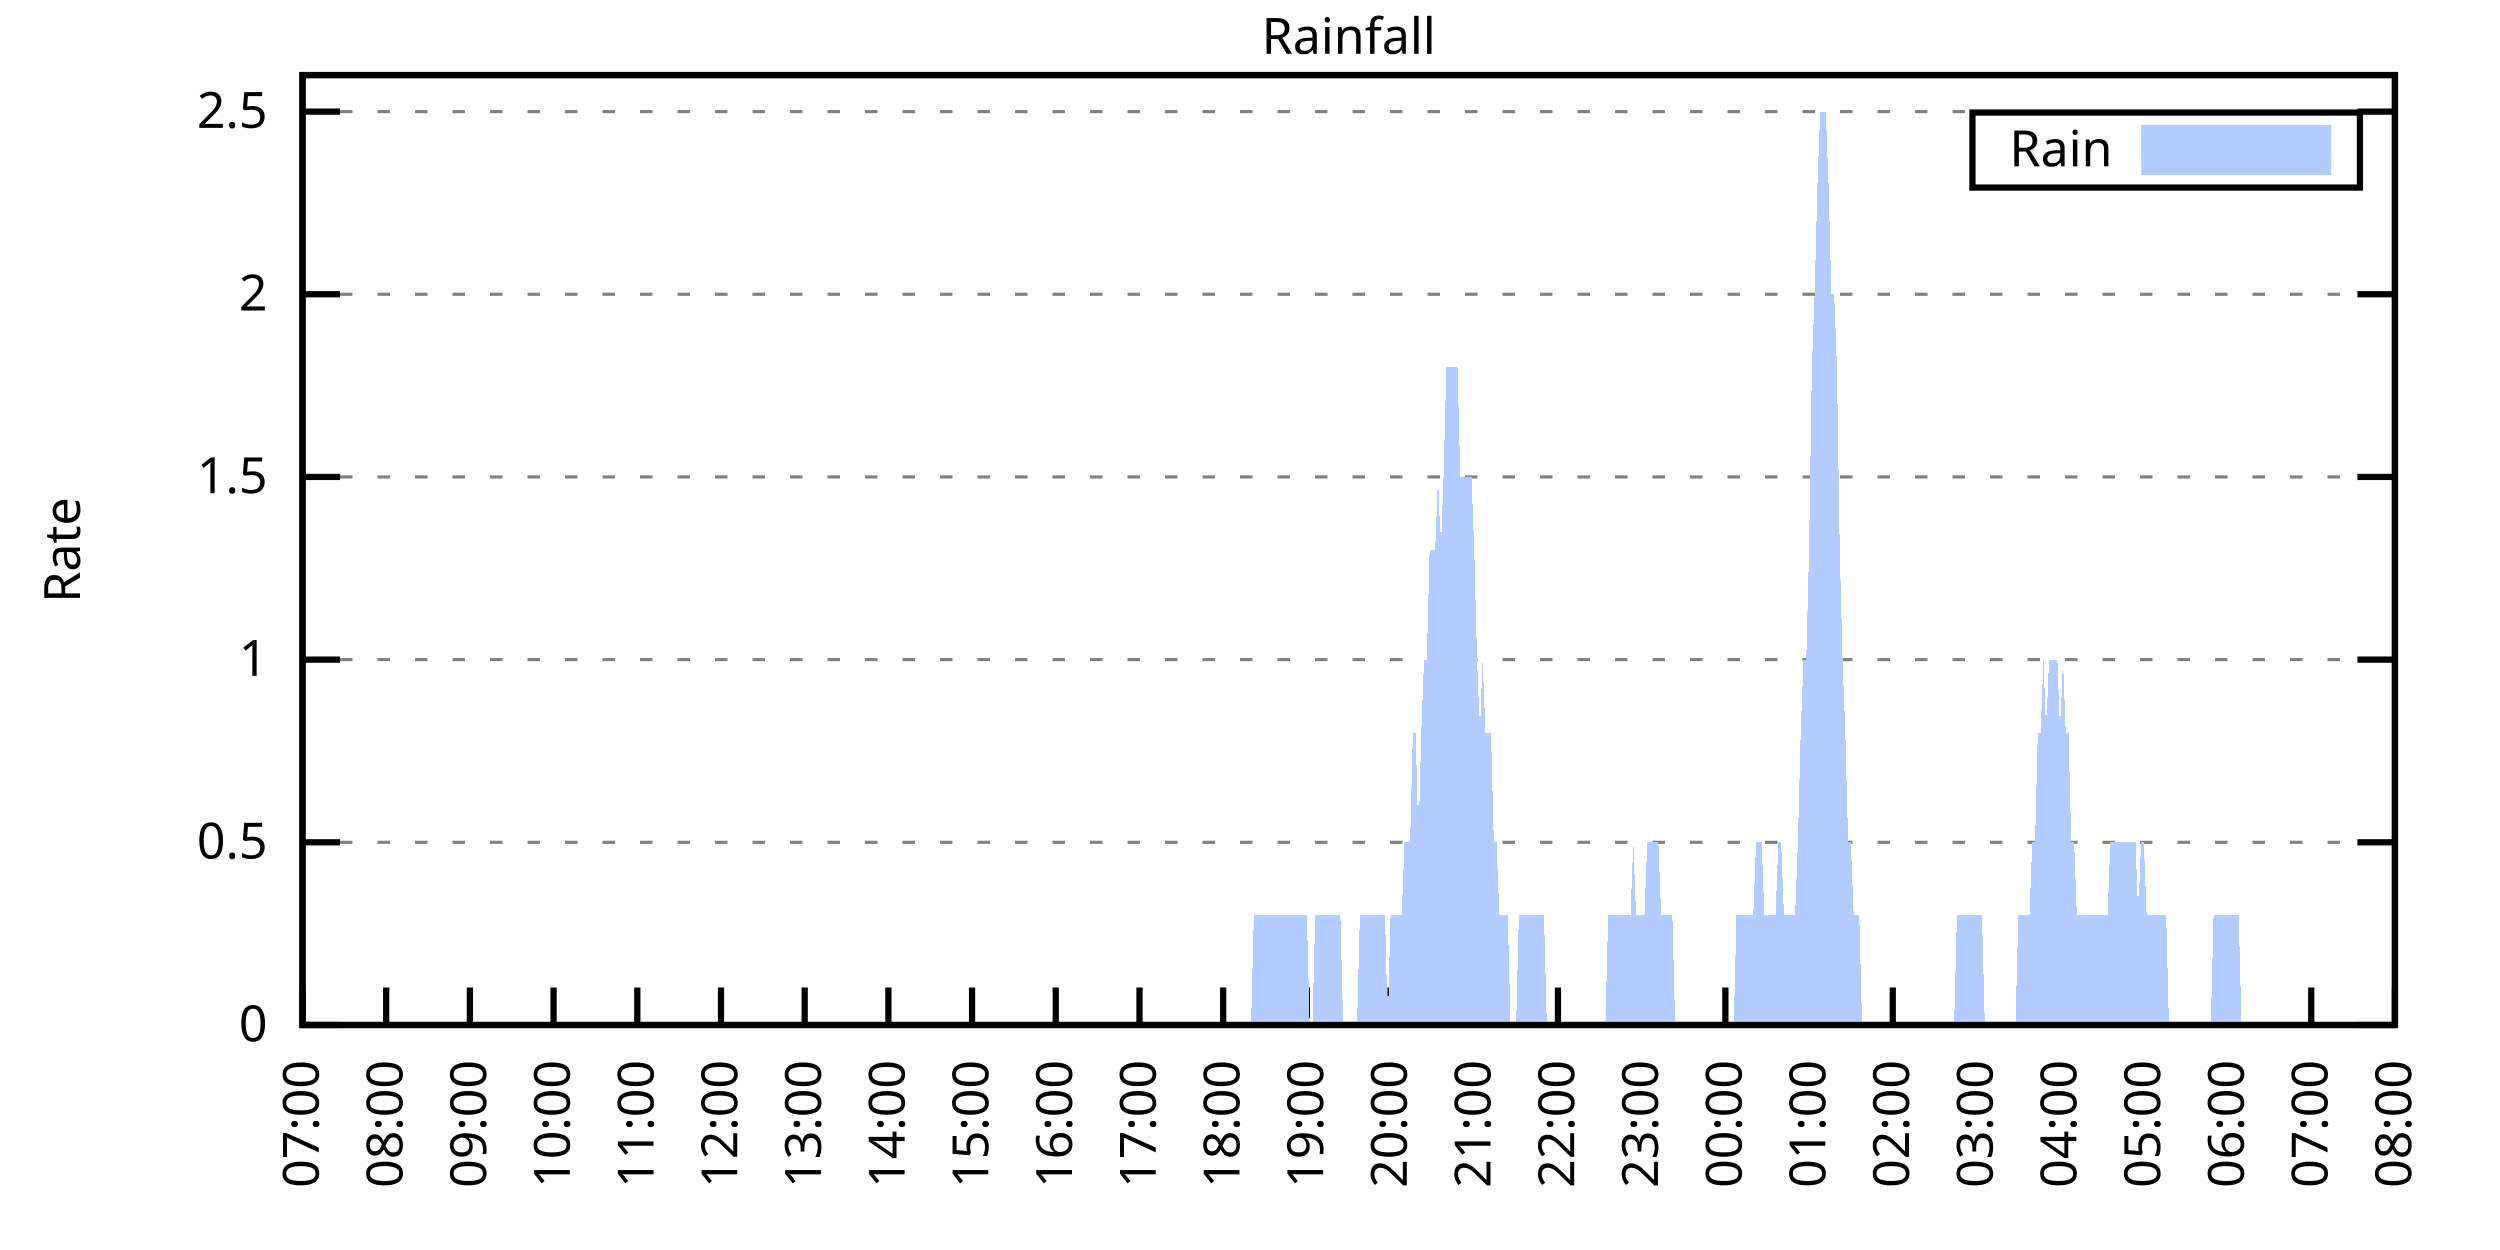
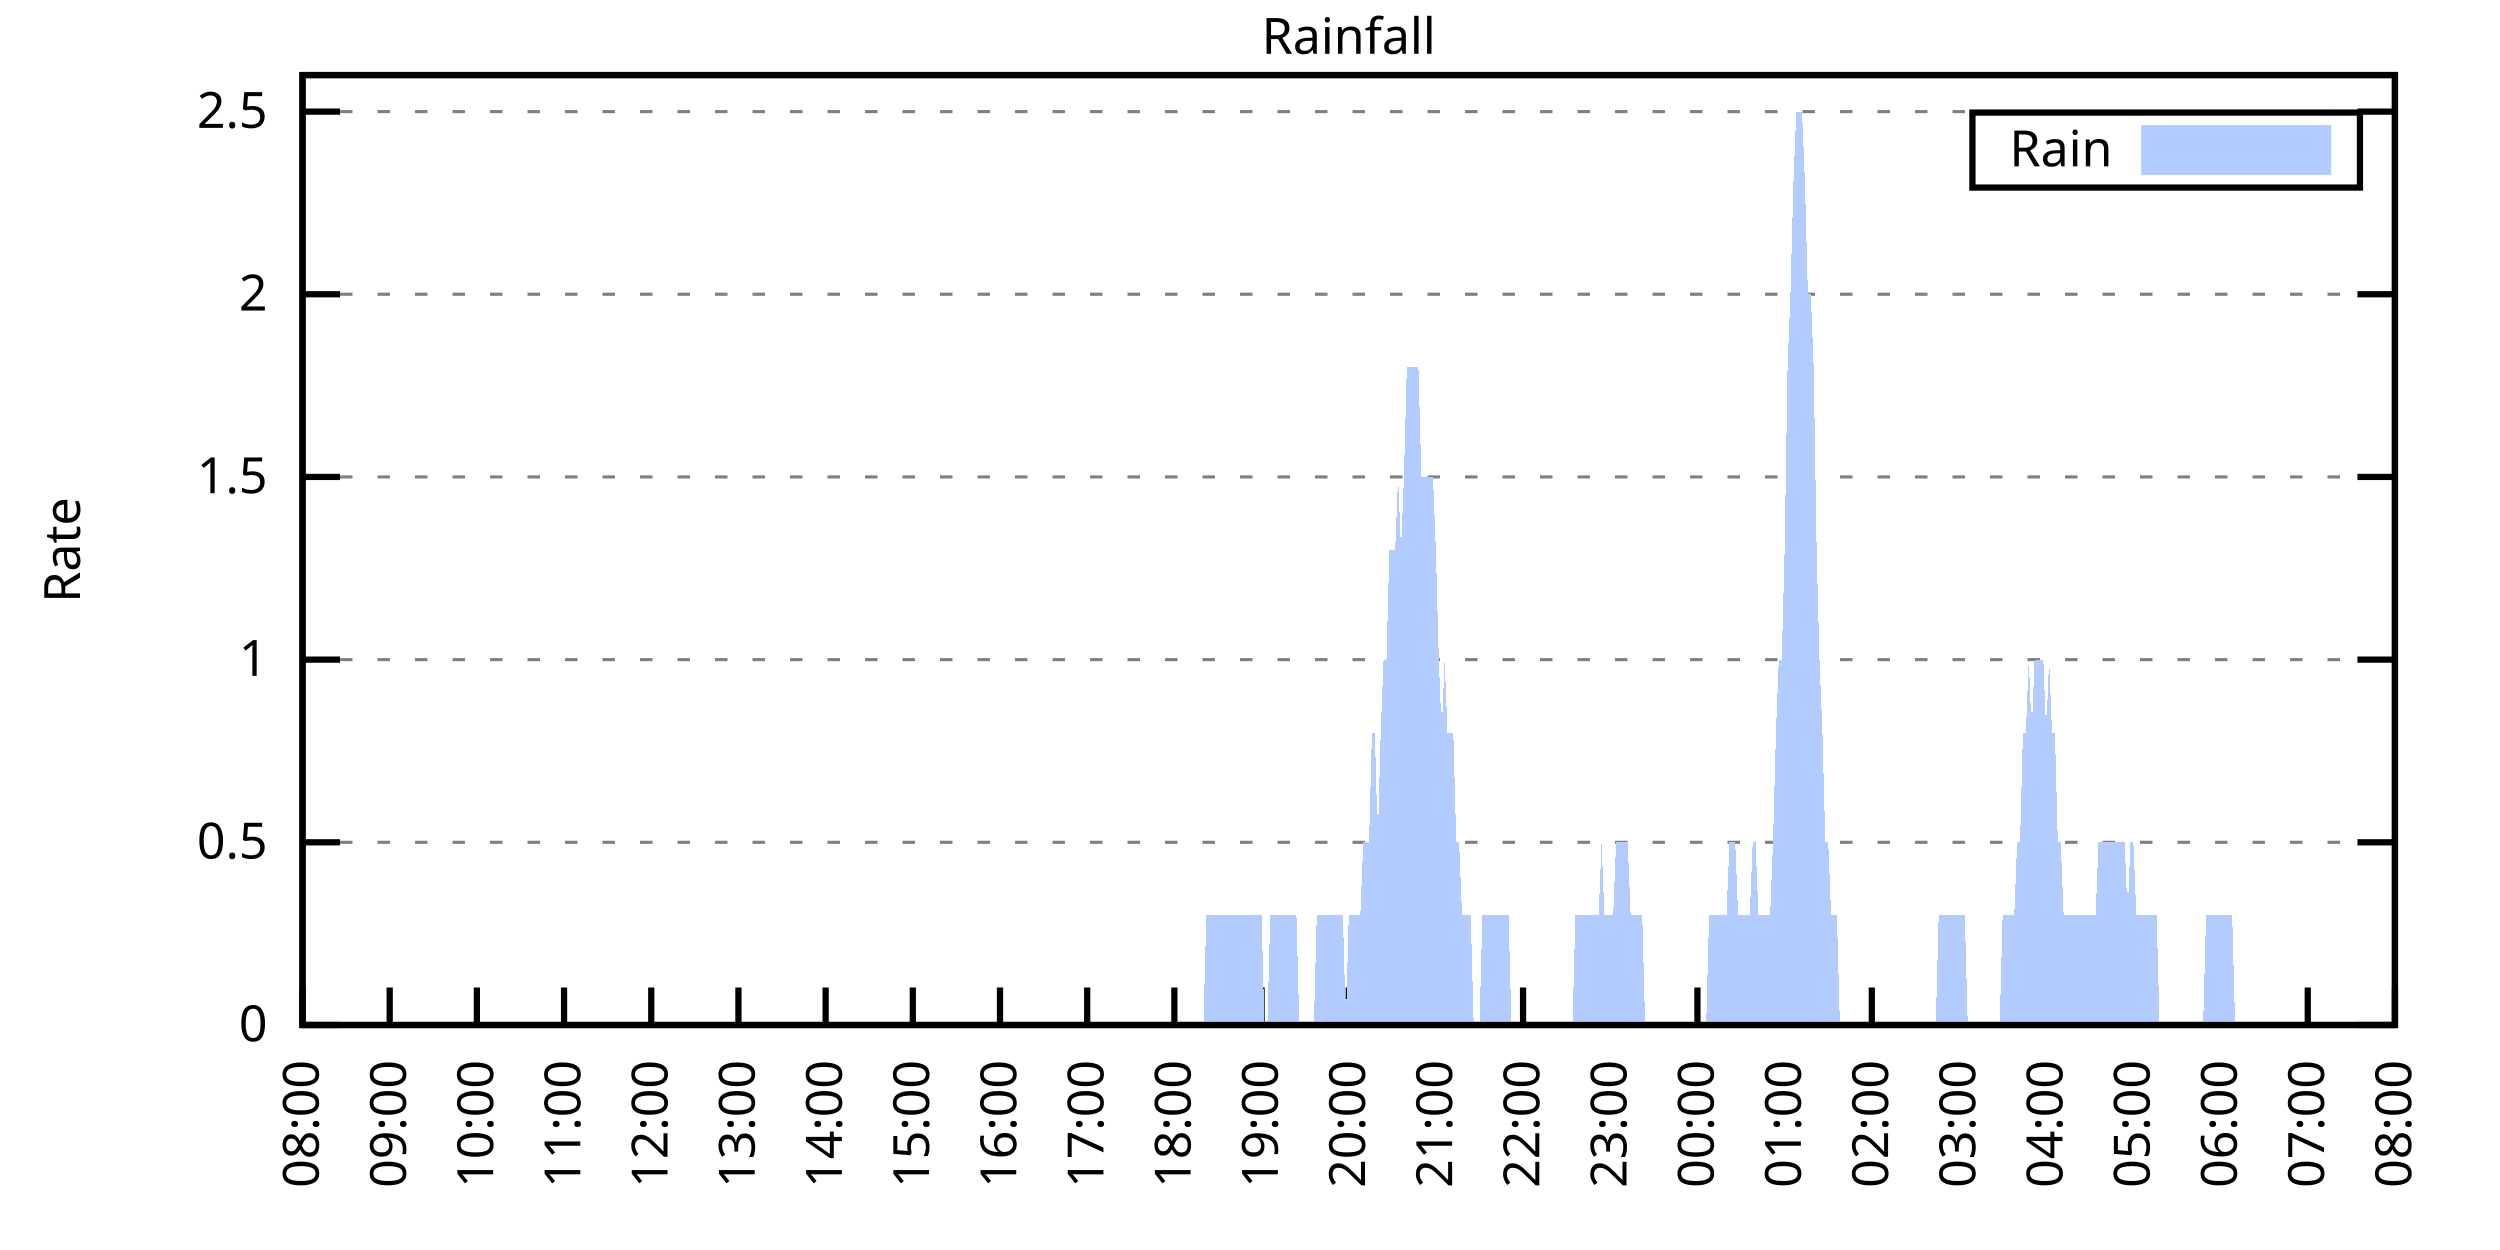
<svg xmlns="http://www.w3.org/2000/svg" xmlns:xlink="http://www.w3.org/1999/xlink" width="400" height="200" viewBox="0 0 400 200">
  <g id="gnuplot_canvas">
    <rect x="0" y="0" width="400" height="200" fill="none" />
    <defs>
      <circle id="gpDot" r="0.5" stroke-width="0.5" stroke="currentColor" />
      <path id="gpPt0" stroke-width="0.333" stroke="currentColor" d="M-1,0 h2 M0,-1 v2" />
      <path id="gpPt1" stroke-width="0.333" stroke="currentColor" d="M-1,-1 L1,1 M1,-1 L-1,1" />
      <path id="gpPt2" stroke-width="0.333" stroke="currentColor" d="M-1,0 L1,0 M0,-1 L0,1 M-1,-1 L1,1 M-1,1 L1,-1" />
      <rect id="gpPt3" stroke-width="0.333" stroke="currentColor" x="-1" y="-1" width="2" height="2" />
      <rect id="gpPt4" stroke-width="0.333" stroke="currentColor" fill="currentColor" x="-1" y="-1" width="2" height="2" />
      <circle id="gpPt5" stroke-width="0.333" stroke="currentColor" cx="0" cy="0" r="1" />
      <use xlink:href="#gpPt5" id="gpPt6" fill="currentColor" stroke="none" />
      <path id="gpPt7" stroke-width="0.333" stroke="currentColor" d="M0,-1.33 L-1.33,0.67 L1.33,0.67 z" />
      <use xlink:href="#gpPt7" id="gpPt8" fill="currentColor" stroke="none" />
      <use xlink:href="#gpPt7" id="gpPt9" stroke="currentColor" transform="rotate(180)" />
      <use xlink:href="#gpPt9" id="gpPt10" fill="currentColor" stroke="none" />
      <use xlink:href="#gpPt3" id="gpPt11" stroke="currentColor" transform="rotate(45)" />
      <use xlink:href="#gpPt11" id="gpPt12" fill="currentColor" stroke="none" />
      <path id="gpPt13" stroke-width="0.333" stroke="currentColor" d="M0,1.330 L1.265,0.411 L0.782,-1.067 L-0.782,-1.076 L-1.265,0.411 z" />
      <use xlink:href="#gpPt13" id="gpPt14" fill="currentColor" stroke="none" />
      <filter id="textbox" filterUnits="objectBoundingBox" x="0" y="0" height="1" width="1">
        <feFlood flood-color="white" flood-opacity="1" result="bgnd" />
        <feComposite in="SourceGraphic" in2="bgnd" operator="atop" />
      </filter>
      <filter id="greybox" filterUnits="objectBoundingBox" x="0" y="0" height="1" width="1">
        <feFlood flood-color="lightgrey" flood-opacity="1" result="grey" />
        <feComposite in="SourceGraphic" in2="grey" operator="atop" />
      </filter>
    </defs>
    <g fill="none" color="white" stroke="currentColor" stroke-width="1.00" stroke-linecap="butt" stroke-linejoin="miter">
</g>
    <g fill="none" color="black" stroke="currentColor" stroke-width="1.00" stroke-linecap="butt" stroke-linejoin="miter">
      <g stroke="none" shape-rendering="crispEdges">
        <polygon fill="rgb(255, 255, 255)" points="48.40,164.00 383.18,164.00 383.18,12.02 48.40,12.02 " />
      </g>
    </g>
    <g fill="none" color="black" stroke="currentColor" stroke-width="1.00" stroke-linecap="butt" stroke-linejoin="miter">
</g>
    <g fill="none" color="black" stroke="black" stroke-width="0.50" stroke-linecap="butt" stroke-linejoin="miter">
</g>
    <g fill="none" color="gray" stroke="currentColor" stroke-width="0.50" stroke-linecap="butt" stroke-linejoin="miter">
      <path stroke="gray" stroke-dasharray="2,4" class="gridline" d="M48.40,164.00 L383.19,164.00  " />
    </g>
    <g fill="none" color="gray" stroke="gray" stroke-width="1.00" stroke-linecap="butt" stroke-linejoin="miter">
</g>
    <g fill="none" color="black" stroke="currentColor" stroke-width="1.00" stroke-linecap="butt" stroke-linejoin="miter">
      <path stroke="black" d="M48.40,164.00 L54.40,164.00 M383.19,164.00 L377.19,164.00  " />
      <g transform="translate(42.80,166.60)" stroke="none" fill="black" font-family="Sans" font-size="8.00" text-anchor="end">
        <text>
          <tspan font-family="Sans"> 0</tspan>
        </text>
      </g>
    </g>
    <g fill="none" color="black" stroke="currentColor" stroke-width="1.00" stroke-linecap="butt" stroke-linejoin="miter">
</g>
    <g fill="none" color="black" stroke="black" stroke-width="0.50" stroke-linecap="butt" stroke-linejoin="miter">
</g>
    <g fill="none" color="gray" stroke="currentColor" stroke-width="0.50" stroke-linecap="butt" stroke-linejoin="miter">
      <path stroke="gray" stroke-dasharray="2,4" class="gridline" d="M48.40,134.77 L383.19,134.77  " />
    </g>
    <g fill="none" color="gray" stroke="gray" stroke-width="1.00" stroke-linecap="butt" stroke-linejoin="miter">
</g>
    <g fill="none" color="black" stroke="currentColor" stroke-width="1.00" stroke-linecap="butt" stroke-linejoin="miter">
      <path stroke="black" d="M48.40,134.77 L54.40,134.77 M383.19,134.77 L377.19,134.77  " />
      <g transform="translate(42.80,137.37)" stroke="none" fill="black" font-family="Sans" font-size="8.00" text-anchor="end">
        <text>
          <tspan font-family="Sans"> 0.5</tspan>
        </text>
      </g>
    </g>
    <g fill="none" color="black" stroke="currentColor" stroke-width="1.00" stroke-linecap="butt" stroke-linejoin="miter">
</g>
    <g fill="none" color="black" stroke="black" stroke-width="0.50" stroke-linecap="butt" stroke-linejoin="miter">
</g>
    <g fill="none" color="gray" stroke="currentColor" stroke-width="0.50" stroke-linecap="butt" stroke-linejoin="miter">
      <path stroke="gray" stroke-dasharray="2,4" class="gridline" d="M48.40,105.54 L383.19,105.54  " />
    </g>
    <g fill="none" color="gray" stroke="gray" stroke-width="1.00" stroke-linecap="butt" stroke-linejoin="miter">
</g>
    <g fill="none" color="black" stroke="currentColor" stroke-width="1.00" stroke-linecap="butt" stroke-linejoin="miter">
      <path stroke="black" d="M48.40,105.54 L54.40,105.54 M383.19,105.54 L377.19,105.54  " />
      <g transform="translate(42.80,108.14)" stroke="none" fill="black" font-family="Sans" font-size="8.00" text-anchor="end">
        <text>
          <tspan font-family="Sans"> 1</tspan>
        </text>
      </g>
    </g>
    <g fill="none" color="black" stroke="currentColor" stroke-width="1.00" stroke-linecap="butt" stroke-linejoin="miter">
</g>
    <g fill="none" color="black" stroke="black" stroke-width="0.50" stroke-linecap="butt" stroke-linejoin="miter">
</g>
    <g fill="none" color="gray" stroke="currentColor" stroke-width="0.50" stroke-linecap="butt" stroke-linejoin="miter">
      <path stroke="gray" stroke-dasharray="2,4" class="gridline" d="M48.40,76.31 L383.19,76.31  " />
    </g>
    <g fill="none" color="gray" stroke="gray" stroke-width="1.00" stroke-linecap="butt" stroke-linejoin="miter">
</g>
    <g fill="none" color="black" stroke="currentColor" stroke-width="1.00" stroke-linecap="butt" stroke-linejoin="miter">
      <path stroke="black" d="M48.40,76.31 L54.40,76.31 M383.19,76.31 L377.19,76.31  " />
      <g transform="translate(42.80,78.91)" stroke="none" fill="black" font-family="Sans" font-size="8.00" text-anchor="end">
        <text>
          <tspan font-family="Sans"> 1.5</tspan>
        </text>
      </g>
    </g>
    <g fill="none" color="black" stroke="currentColor" stroke-width="1.00" stroke-linecap="butt" stroke-linejoin="miter">
</g>
    <g fill="none" color="black" stroke="black" stroke-width="0.50" stroke-linecap="butt" stroke-linejoin="miter">
</g>
    <g fill="none" color="gray" stroke="currentColor" stroke-width="0.50" stroke-linecap="butt" stroke-linejoin="miter">
      <path stroke="gray" stroke-dasharray="2,4" class="gridline" d="M48.40,47.08 L383.19,47.08  " />
    </g>
    <g fill="none" color="gray" stroke="gray" stroke-width="1.00" stroke-linecap="butt" stroke-linejoin="miter">
</g>
    <g fill="none" color="black" stroke="currentColor" stroke-width="1.00" stroke-linecap="butt" stroke-linejoin="miter">
      <path stroke="black" d="M48.40,47.08 L54.40,47.08 M383.19,47.08 L377.19,47.08  " />
      <g transform="translate(42.80,49.68)" stroke="none" fill="black" font-family="Sans" font-size="8.00" text-anchor="end">
        <text>
          <tspan font-family="Sans"> 2</tspan>
        </text>
      </g>
    </g>
    <g fill="none" color="black" stroke="currentColor" stroke-width="1.00" stroke-linecap="butt" stroke-linejoin="miter">
</g>
    <g fill="none" color="black" stroke="black" stroke-width="0.50" stroke-linecap="butt" stroke-linejoin="miter">
</g>
    <g fill="none" color="gray" stroke="currentColor" stroke-width="0.50" stroke-linecap="butt" stroke-linejoin="miter">
      <path stroke="gray" stroke-dasharray="2,4" class="gridline" d="M48.40,17.86 L383.19,17.86  " />
    </g>
    <g fill="none" color="gray" stroke="gray" stroke-width="1.00" stroke-linecap="butt" stroke-linejoin="miter">
</g>
    <g fill="none" color="black" stroke="currentColor" stroke-width="1.00" stroke-linecap="butt" stroke-linejoin="miter">
      <path stroke="black" d="M48.40,17.86 L54.40,17.86 M383.19,17.86 L377.19,17.86  " />
      <g transform="translate(42.80,20.46)" stroke="none" fill="black" font-family="Sans" font-size="8.00" text-anchor="end">
        <text>
          <tspan font-family="Sans"> 2.5</tspan>
        </text>
      </g>
    </g>
    <g fill="none" color="black" stroke="currentColor" stroke-width="1.00" stroke-linecap="butt" stroke-linejoin="miter">
      <path stroke="black" d="M48.40,164.00 L48.40,158.00  " />
      <g transform="translate(51.00,169.60) rotate(270.00)" stroke="none" fill="black" font-family="Sans" font-size="8.00" text-anchor="end">
        <text>
-           <tspan font-family="Sans">07:00</tspan>
-         </text>
-       </g>
-     </g>
-     <g fill="none" color="black" stroke="currentColor" stroke-width="1.00" stroke-linecap="butt" stroke-linejoin="miter">
-       <path stroke="black" d="M61.79,164.00 L61.79,158.00  " />
-       <g transform="translate(64.39,169.60) rotate(270.00)" stroke="none" fill="black" font-family="Sans" font-size="8.00" text-anchor="end">
-         <text>
          <tspan font-family="Sans">08:00</tspan>
        </text>
      </g>
    </g>
    <g fill="none" color="black" stroke="currentColor" stroke-width="1.00" stroke-linecap="butt" stroke-linejoin="miter">
-       <path stroke="black" d="M75.18,164.00 L75.18,158.00  " />
-       <g transform="translate(77.78,169.60) rotate(270.00)" stroke="none" fill="black" font-family="Sans" font-size="8.00" text-anchor="end">
+       <path stroke="black" d="M62.35,164.00 L62.35,158.00  " />
+       <g transform="translate(64.95,169.60) rotate(270.00)" stroke="none" fill="black" font-family="Sans" font-size="8.00" text-anchor="end">
        <text>
          <tspan font-family="Sans">09:00</tspan>
        </text>
      </g>
    </g>
    <g fill="none" color="black" stroke="currentColor" stroke-width="1.00" stroke-linecap="butt" stroke-linejoin="miter">
-       <path stroke="black" d="M88.57,164.00 L88.57,158.00  " />
-       <g transform="translate(91.17,169.60) rotate(270.00)" stroke="none" fill="black" font-family="Sans" font-size="8.00" text-anchor="end">
+       <path stroke="black" d="M76.30,164.00 L76.30,158.00  " />
+       <g transform="translate(78.90,169.60) rotate(270.00)" stroke="none" fill="black" font-family="Sans" font-size="8.00" text-anchor="end">
        <text>
          <tspan font-family="Sans">10:00</tspan>
        </text>
      </g>
    </g>
    <g fill="none" color="black" stroke="currentColor" stroke-width="1.00" stroke-linecap="butt" stroke-linejoin="miter">
-       <path stroke="black" d="M101.97,164.00 L101.97,158.00  " />
-       <g transform="translate(104.57,169.60) rotate(270.00)" stroke="none" fill="black" font-family="Sans" font-size="8.00" text-anchor="end">
+       <path stroke="black" d="M90.25,164.00 L90.25,158.00  " />
+       <g transform="translate(92.85,169.60) rotate(270.00)" stroke="none" fill="black" font-family="Sans" font-size="8.00" text-anchor="end">
        <text>
          <tspan font-family="Sans">11:00</tspan>
        </text>
      </g>
    </g>
    <g fill="none" color="black" stroke="currentColor" stroke-width="1.00" stroke-linecap="butt" stroke-linejoin="miter">
-       <path stroke="black" d="M115.36,164.00 L115.36,158.00  " />
-       <g transform="translate(117.96,169.60) rotate(270.00)" stroke="none" fill="black" font-family="Sans" font-size="8.00" text-anchor="end">
+       <path stroke="black" d="M104.20,164.00 L104.20,158.00  " />
+       <g transform="translate(106.80,169.60) rotate(270.00)" stroke="none" fill="black" font-family="Sans" font-size="8.00" text-anchor="end">
        <text>
          <tspan font-family="Sans">12:00</tspan>
        </text>
      </g>
    </g>
    <g fill="none" color="black" stroke="currentColor" stroke-width="1.00" stroke-linecap="butt" stroke-linejoin="miter">
-       <path stroke="black" d="M128.75,164.00 L128.75,158.00  " />
-       <g transform="translate(131.35,169.60) rotate(270.00)" stroke="none" fill="black" font-family="Sans" font-size="8.00" text-anchor="end">
+       <path stroke="black" d="M118.15,164.00 L118.15,158.00  " />
+       <g transform="translate(120.75,169.60) rotate(270.00)" stroke="none" fill="black" font-family="Sans" font-size="8.00" text-anchor="end">
        <text>
          <tspan font-family="Sans">13:00</tspan>
        </text>
      </g>
    </g>
    <g fill="none" color="black" stroke="currentColor" stroke-width="1.00" stroke-linecap="butt" stroke-linejoin="miter">
-       <path stroke="black" d="M142.14,164.00 L142.14,158.00  " />
-       <g transform="translate(144.74,169.60) rotate(270.00)" stroke="none" fill="black" font-family="Sans" font-size="8.00" text-anchor="end">
+       <path stroke="black" d="M132.10,164.00 L132.10,158.00  " />
+       <g transform="translate(134.70,169.60) rotate(270.00)" stroke="none" fill="black" font-family="Sans" font-size="8.00" text-anchor="end">
        <text>
          <tspan font-family="Sans">14:00</tspan>
        </text>
      </g>
    </g>
    <g fill="none" color="black" stroke="currentColor" stroke-width="1.00" stroke-linecap="butt" stroke-linejoin="miter">
-       <path stroke="black" d="M155.53,164.00 L155.53,158.00  " />
-       <g transform="translate(158.13,169.60) rotate(270.00)" stroke="none" fill="black" font-family="Sans" font-size="8.00" text-anchor="end">
+       <path stroke="black" d="M146.05,164.00 L146.05,158.00  " />
+       <g transform="translate(148.65,169.60) rotate(270.00)" stroke="none" fill="black" font-family="Sans" font-size="8.00" text-anchor="end">
        <text>
          <tspan font-family="Sans">15:00</tspan>
        </text>
      </g>
    </g>
    <g fill="none" color="black" stroke="currentColor" stroke-width="1.00" stroke-linecap="butt" stroke-linejoin="miter">
-       <path stroke="black" d="M168.92,164.00 L168.92,158.00  " />
-       <g transform="translate(171.52,169.60) rotate(270.00)" stroke="none" fill="black" font-family="Sans" font-size="8.00" text-anchor="end">
+       <path stroke="black" d="M160.00,164.00 L160.00,158.00  " />
+       <g transform="translate(162.60,169.60) rotate(270.00)" stroke="none" fill="black" font-family="Sans" font-size="8.00" text-anchor="end">
        <text>
          <tspan font-family="Sans">16:00</tspan>
        </text>
      </g>
    </g>
    <g fill="none" color="black" stroke="currentColor" stroke-width="1.00" stroke-linecap="butt" stroke-linejoin="miter">
-       <path stroke="black" d="M182.32,164.00 L182.32,158.00  " />
-       <g transform="translate(184.92,169.60) rotate(270.00)" stroke="none" fill="black" font-family="Sans" font-size="8.00" text-anchor="end">
+       <path stroke="black" d="M173.95,164.00 L173.95,158.00  " />
+       <g transform="translate(176.55,169.60) rotate(270.00)" stroke="none" fill="black" font-family="Sans" font-size="8.00" text-anchor="end">
        <text>
          <tspan font-family="Sans">17:00</tspan>
        </text>
      </g>
    </g>
    <g fill="none" color="black" stroke="currentColor" stroke-width="1.00" stroke-linecap="butt" stroke-linejoin="miter">
-       <path stroke="black" d="M195.71,164.00 L195.71,158.00  " />
-       <g transform="translate(198.31,169.60) rotate(270.00)" stroke="none" fill="black" font-family="Sans" font-size="8.00" text-anchor="end">
+       <path stroke="black" d="M187.90,164.00 L187.90,158.00  " />
+       <g transform="translate(190.50,169.60) rotate(270.00)" stroke="none" fill="black" font-family="Sans" font-size="8.00" text-anchor="end">
        <text>
          <tspan font-family="Sans">18:00</tspan>
        </text>
      </g>
    </g>
    <g fill="none" color="black" stroke="currentColor" stroke-width="1.00" stroke-linecap="butt" stroke-linejoin="miter">
-       <path stroke="black" d="M209.10,164.00 L209.10,158.00  " />
-       <g transform="translate(211.70,169.60) rotate(270.00)" stroke="none" fill="black" font-family="Sans" font-size="8.00" text-anchor="end">
+       <path stroke="black" d="M201.85,164.00 L201.85,158.00  " />
+       <g transform="translate(204.45,169.60) rotate(270.00)" stroke="none" fill="black" font-family="Sans" font-size="8.00" text-anchor="end">
        <text>
          <tspan font-family="Sans">19:00</tspan>
        </text>
      </g>
    </g>
    <g fill="none" color="black" stroke="currentColor" stroke-width="1.00" stroke-linecap="butt" stroke-linejoin="miter">
-       <path stroke="black" d="M222.49,164.00 L222.49,158.00  " />
-       <g transform="translate(225.09,169.60) rotate(270.00)" stroke="none" fill="black" font-family="Sans" font-size="8.00" text-anchor="end">
+       <path stroke="black" d="M215.80,164.00 L215.80,158.00  " />
+       <g transform="translate(218.40,169.60) rotate(270.00)" stroke="none" fill="black" font-family="Sans" font-size="8.00" text-anchor="end">
        <text>
          <tspan font-family="Sans">20:00</tspan>
        </text>
      </g>
    </g>
    <g fill="none" color="black" stroke="currentColor" stroke-width="1.00" stroke-linecap="butt" stroke-linejoin="miter">
-       <path stroke="black" d="M235.88,164.00 L235.88,158.00  " />
-       <g transform="translate(238.48,169.60) rotate(270.00)" stroke="none" fill="black" font-family="Sans" font-size="8.00" text-anchor="end">
+       <path stroke="black" d="M229.74,164.00 L229.74,158.00  " />
+       <g transform="translate(232.34,169.60) rotate(270.00)" stroke="none" fill="black" font-family="Sans" font-size="8.00" text-anchor="end">
        <text>
          <tspan font-family="Sans">21:00</tspan>
        </text>
      </g>
    </g>
    <g fill="none" color="black" stroke="currentColor" stroke-width="1.00" stroke-linecap="butt" stroke-linejoin="miter">
-       <path stroke="black" d="M249.27,164.00 L249.27,158.00  " />
-       <g transform="translate(251.87,169.60) rotate(270.00)" stroke="none" fill="black" font-family="Sans" font-size="8.00" text-anchor="end">
+       <path stroke="black" d="M243.69,164.00 L243.69,158.00  " />
+       <g transform="translate(246.29,169.60) rotate(270.00)" stroke="none" fill="black" font-family="Sans" font-size="8.00" text-anchor="end">
        <text>
          <tspan font-family="Sans">22:00</tspan>
        </text>
      </g>
    </g>
    <g fill="none" color="black" stroke="currentColor" stroke-width="1.00" stroke-linecap="butt" stroke-linejoin="miter">
-       <path stroke="black" d="M262.67,164.00 L262.67,158.00  " />
-       <g transform="translate(265.27,169.60) rotate(270.00)" stroke="none" fill="black" font-family="Sans" font-size="8.00" text-anchor="end">
+       <path stroke="black" d="M257.64,164.00 L257.64,158.00  " />
+       <g transform="translate(260.24,169.60) rotate(270.00)" stroke="none" fill="black" font-family="Sans" font-size="8.00" text-anchor="end">
        <text>
          <tspan font-family="Sans">23:00</tspan>
        </text>
      </g>
    </g>
    <g fill="none" color="black" stroke="currentColor" stroke-width="1.00" stroke-linecap="butt" stroke-linejoin="miter">
-       <path stroke="black" d="M276.06,164.00 L276.06,158.00  " />
-       <g transform="translate(278.66,169.60) rotate(270.00)" stroke="none" fill="black" font-family="Sans" font-size="8.00" text-anchor="end">
+       <path stroke="black" d="M271.59,164.00 L271.59,158.00  " />
+       <g transform="translate(274.19,169.60) rotate(270.00)" stroke="none" fill="black" font-family="Sans" font-size="8.00" text-anchor="end">
        <text>
          <tspan font-family="Sans">00:00</tspan>
        </text>
      </g>
    </g>
    <g fill="none" color="black" stroke="currentColor" stroke-width="1.00" stroke-linecap="butt" stroke-linejoin="miter">
-       <path stroke="black" d="M289.45,164.00 L289.45,158.00  " />
-       <g transform="translate(292.05,169.60) rotate(270.00)" stroke="none" fill="black" font-family="Sans" font-size="8.00" text-anchor="end">
+       <path stroke="black" d="M285.54,164.00 L285.54,158.00  " />
+       <g transform="translate(288.14,169.60) rotate(270.00)" stroke="none" fill="black" font-family="Sans" font-size="8.00" text-anchor="end">
        <text>
          <tspan font-family="Sans">01:00</tspan>
        </text>
      </g>
    </g>
    <g fill="none" color="black" stroke="currentColor" stroke-width="1.00" stroke-linecap="butt" stroke-linejoin="miter">
-       <path stroke="black" d="M302.84,164.00 L302.84,158.00  " />
-       <g transform="translate(305.44,169.60) rotate(270.00)" stroke="none" fill="black" font-family="Sans" font-size="8.00" text-anchor="end">
+       <path stroke="black" d="M299.49,164.00 L299.49,158.00  " />
+       <g transform="translate(302.09,169.60) rotate(270.00)" stroke="none" fill="black" font-family="Sans" font-size="8.00" text-anchor="end">
        <text>
          <tspan font-family="Sans">02:00</tspan>
        </text>
      </g>
    </g>
    <g fill="none" color="black" stroke="currentColor" stroke-width="1.00" stroke-linecap="butt" stroke-linejoin="miter">
-       <path stroke="black" d="M316.23,164.00 L316.23,158.00  " />
-       <g transform="translate(318.83,169.60) rotate(270.00)" stroke="none" fill="black" font-family="Sans" font-size="8.00" text-anchor="end">
+       <path stroke="black" d="M313.44,164.00 L313.44,158.00  " />
+       <g transform="translate(316.04,169.60) rotate(270.00)" stroke="none" fill="black" font-family="Sans" font-size="8.00" text-anchor="end">
        <text>
          <tspan font-family="Sans">03:00</tspan>
        </text>
      </g>
    </g>
    <g fill="none" color="black" stroke="currentColor" stroke-width="1.00" stroke-linecap="butt" stroke-linejoin="miter">
-       <path stroke="black" d="M329.62,164.00 L329.62,158.00  " />
-       <g transform="translate(332.22,169.60) rotate(270.00)" stroke="none" fill="black" font-family="Sans" font-size="8.00" text-anchor="end">
+       <path stroke="black" d="M327.39,164.00 L327.39,158.00  " />
+       <g transform="translate(329.99,169.60) rotate(270.00)" stroke="none" fill="black" font-family="Sans" font-size="8.00" text-anchor="end">
        <text>
          <tspan font-family="Sans">04:00</tspan>
        </text>
      </g>
    </g>
    <g fill="none" color="black" stroke="currentColor" stroke-width="1.00" stroke-linecap="butt" stroke-linejoin="miter">
-       <path stroke="black" d="M343.02,164.00 L343.02,158.00  " />
-       <g transform="translate(345.62,169.60) rotate(270.00)" stroke="none" fill="black" font-family="Sans" font-size="8.00" text-anchor="end">
+       <path stroke="black" d="M341.34,164.00 L341.34,158.00  " />
+       <g transform="translate(343.94,169.60) rotate(270.00)" stroke="none" fill="black" font-family="Sans" font-size="8.00" text-anchor="end">
        <text>
          <tspan font-family="Sans">05:00</tspan>
        </text>
      </g>
    </g>
    <g fill="none" color="black" stroke="currentColor" stroke-width="1.00" stroke-linecap="butt" stroke-linejoin="miter">
-       <path stroke="black" d="M356.41,164.00 L356.41,158.00  " />
-       <g transform="translate(359.01,169.60) rotate(270.00)" stroke="none" fill="black" font-family="Sans" font-size="8.00" text-anchor="end">
+       <path stroke="black" d="M355.29,164.00 L355.29,158.00  " />
+       <g transform="translate(357.89,169.60) rotate(270.00)" stroke="none" fill="black" font-family="Sans" font-size="8.00" text-anchor="end">
        <text>
          <tspan font-family="Sans">06:00</tspan>
        </text>
      </g>
    </g>
    <g fill="none" color="black" stroke="currentColor" stroke-width="1.00" stroke-linecap="butt" stroke-linejoin="miter">
-       <path stroke="black" d="M369.80,164.00 L369.80,158.00  " />
-       <g transform="translate(372.40,169.60) rotate(270.00)" stroke="none" fill="black" font-family="Sans" font-size="8.00" text-anchor="end">
+       <path stroke="black" d="M369.24,164.00 L369.24,158.00  " />
+       <g transform="translate(371.84,169.60) rotate(270.00)" stroke="none" fill="black" font-family="Sans" font-size="8.00" text-anchor="end">
        <text>
          <tspan font-family="Sans">07:00</tspan>
        </text>
      </g>
    </g>
    <g fill="none" color="black" stroke="currentColor" stroke-width="1.00" stroke-linecap="butt" stroke-linejoin="miter">
      <path stroke="black" d="M383.19,164.00 L383.19,158.00  " />
      <g transform="translate(385.79,169.60) rotate(270.00)" stroke="none" fill="black" font-family="Sans" font-size="8.00" text-anchor="end">
        <text>
          <tspan font-family="Sans">08:00</tspan>
        </text>
      </g>
    </g>
    <g fill="none" color="black" stroke="currentColor" stroke-width="1.00" stroke-linecap="butt" stroke-linejoin="miter">
</g>
    <g fill="none" color="black" stroke="currentColor" stroke-width="1.00" stroke-linecap="butt" stroke-linejoin="miter">
      <path stroke="black" d="M48.40,12.01 L48.40,164.00 L383.19,164.00 L383.19,12.01 L48.40,12.01 Z  " />
    </g>
    <g fill="none" color="black" stroke="currentColor" stroke-width="1.00" stroke-linecap="butt" stroke-linejoin="miter">
</g>
    <g fill="none" color="black" stroke="currentColor" stroke-width="1.00" stroke-linecap="butt" stroke-linejoin="miter">
      <path stroke="black" d="M315.59,30.01 L315.59,18.01 L377.59,18.01 L377.59,30.01 L315.59,30.01 Z  " />
    </g>
    <g id="Rainfall_plot_1">
      <g fill="none" color="white" stroke="black" stroke-width="2.00" stroke-linecap="butt" stroke-linejoin="miter">
</g>
      <g fill="none" color="black" stroke="currentColor" stroke-width="2.00" stroke-linecap="butt" stroke-linejoin="miter">
        <g transform="translate(337.99,26.61)" stroke="none" fill="black" font-family="Sans" font-size="8.00" text-anchor="end">
          <text>
            <tspan font-family="Sans">Rain</tspan>
          </text>
        </g>
      </g>
      <g fill="none" color="black" stroke="currentColor" stroke-width="2.00" stroke-linecap="butt" stroke-linejoin="miter">
        <g stroke="none" shape-rendering="crispEdges">
          <polygon fill="rgb(178, 204, 255)" points="343.59,27.01 371.99,27.01 371.99,21.01 343.59,21.01 " />
        </g>
        <path stroke="rgb(178, 204, 255)" d="M343.59,27.01 L371.99,27.01 L371.99,21.01 L343.59,21.01 L343.59,27.01 Z  " />
      </g>
      <g fill="none" color="black" stroke="currentColor" stroke-width="2.00" stroke-linecap="butt" stroke-linejoin="miter">
        <g stroke="none" shape-rendering="crispEdges">
-           <polygon fill="rgb(178, 204, 255)" points="58.67,164.00 59.11,164.00 59.56,164.00 60.01,164.00 60.45,164.00 60.90,164.00 61.35,164.00 61.79,164.00 62.24,164.00 62.68,164.00 63.13,164.00 63.58,164.00 64.02,164.00 64.47,164.00 64.92,164.00 65.36,164.00 65.81,164.00 66.26,164.00 66.70,164.00 67.15,164.00 67.59,164.00 68.04,164.00 68.49,164.00 68.93,164.00 69.38,164.00 69.83,164.00 70.27,164.00 70.72,164.00 71.17,164.00 71.61,164.00 72.06,164.00 72.50,164.00 72.95,164.00 73.40,164.00 73.84,164.00 74.29,164.00 74.74,164.00 75.18,164.00 75.63,164.00 76.08,164.00 76.52,164.00 76.97,164.00 77.42,164.00 77.86,164.00 78.31,164.00 78.75,164.00 79.20,164.00 79.65,164.00 80.09,164.00 80.54,164.00 80.99,164.00 81.43,164.00 81.88,164.00 82.33,164.00 82.77,164.00 83.22,164.00 83.66,164.00 84.11,164.00 84.56,164.00 85.00,164.00 85.45,164.00 85.90,164.00 86.34,164.00 86.79,164.00 87.24,164.00 87.68,164.00 88.13,164.00 88.57,164.00 89.02,164.00 89.47,164.00 89.91,164.00 90.36,164.00 90.81,164.00 91.25,164.00 91.70,164.00 92.15,164.00 92.59,164.00 93.04,164.00 93.49,164.00 93.93,164.00 94.38,164.00 94.82,164.00 95.27,164.00 95.72,164.00 96.16,164.00 96.61,164.00 97.06,164.00 97.50,164.00 97.95,164.00 98.40,164.00 98.84,164.00 99.29,164.00 99.73,164.00 100.18,164.00 100.63,164.00 101.07,164.00 101.52,164.00 101.97,164.00 102.41,164.00 102.86,164.00 103.31,164.00 103.75,164.00 104.20,164.00 104.64,164.00 105.09,164.00 105.54,164.00 105.98,164.00 106.43,164.00 106.88,164.00 107.32,164.00 107.77,164.00 108.22,164.00 108.66,164.00 109.11,164.00 109.55,164.00 110.00,164.00 110.45,164.00 110.89,164.00 111.34,164.00 111.79,164.00 112.23,164.00 112.68,164.00 113.13,164.00 113.57,164.00 114.02,164.00 114.47,164.00 114.91,164.00 115.36,164.00 115.80,164.00 116.25,164.00 116.70,164.00 117.14,164.00 117.59,164.00 118.04,164.00 118.48,164.00 118.93,164.00 119.38,164.00 119.82,164.00 120.27,164.00 120.71,164.00 121.16,164.00 121.61,164.00 122.05,164.00 122.50,164.00 122.95,164.00 123.39,164.00 123.84,164.00 124.29,164.00 124.73,164.00 125.18,164.00 125.62,164.00 126.07,164.00 126.52,164.00 126.96,164.00 127.41,164.00 127.86,164.00 128.30,164.00 128.75,164.00 129.20,164.00 129.64,164.00 130.09,164.00 130.54,164.00 130.98,164.00 131.43,164.00 131.87,164.00 132.32,164.00 132.77,164.00 133.21,164.00 133.66,164.00 134.11,164.00 134.55,164.00 135.00,164.00 135.45,164.00 135.89,164.00 136.34,164.00 136.78,164.00 137.23,164.00 137.68,164.00 138.12,164.00 138.57,164.00 139.02,164.00 139.46,164.00 139.91,164.00 140.36,164.00 140.80,164.00 141.25,164.00 141.69,164.00 142.14,164.00 142.59,164.00 143.03,164.00 143.48,164.00 143.93,164.00 144.37,164.00 144.82,164.00 145.27,164.00 145.71,164.00 146.16,164.00 146.61,164.00 147.05,164.00 147.50,164.00 147.94,164.00 148.39,164.00 148.84,164.00 149.28,164.00 149.73,164.00 150.18,164.00 150.62,164.00 151.07,164.00 151.52,164.00 151.96,164.00 152.41,164.00 152.85,164.00 153.30,164.00 153.75,164.00 154.19,164.00 154.64,164.00 155.09,164.00 155.53,164.00 155.98,164.00 156.43,164.00 156.87,164.00 157.32,164.00 157.76,164.00 158.21,164.00 158.66,164.00 159.10,164.00 159.55,164.00 160.00,164.00 160.44,164.00 160.89,164.00 161.34,164.00 161.78,164.00 162.23,164.00 162.67,164.00 163.12,164.00 163.57,164.00 164.01,164.00 164.46,164.00 164.91,164.00 165.35,164.00 165.80,164.00 166.25,164.00 166.69,164.00 167.14,164.00 167.59,164.00 168.03,164.00 168.48,164.00 168.92,164.00 169.37,164.00 169.82,164.00 170.26,164.00 170.71,164.00 171.16,164.00 171.60,164.00 172.05,164.00 172.50,164.00 172.94,164.00 173.39,164.00 173.83,164.00 174.28,164.00 174.73,164.00 175.17,164.00 175.62,164.00 176.07,164.00 176.51,164.00 176.96,164.00 177.41,164.00 177.85,164.00 178.30,164.00 178.74,164.00 179.19,164.00 179.64,164.00 180.08,164.00 180.53,164.00 180.98,164.00 181.42,164.00 181.87,164.00 182.32,164.00 182.76,164.00 183.21,164.00 183.66,164.00 184.10,164.00 184.55,164.00 184.99,164.00 185.44,164.00 185.89,164.00 186.33,164.00 186.78,164.00 187.23,164.00 187.67,164.00 188.12,164.00 188.57,164.00 189.01,164.00 189.46,164.00 189.90,164.00 190.35,164.00 190.80,164.00 191.24,164.00 191.69,164.00 192.14,164.00 192.58,164.00 193.03,164.00 193.48,164.00 193.92,164.00 194.37,164.00 194.81,164.00 195.26,164.00 195.71,164.00 196.15,164.00 196.60,164.00 197.05,164.00 197.49,164.00 197.94,164.00 198.39,164.00 198.83,164.00 199.28,164.00 199.73,164.00 200.17,164.00 200.62,146.46 201.06,146.46 201.51,146.46 201.96,146.46 202.40,146.46 202.85,146.46 203.30,146.46 203.74,146.46 204.19,146.46 204.64,146.46 205.08,146.46 205.53,146.46 205.97,146.46 206.42,146.46 206.87,146.46 207.31,146.46 207.76,146.46 208.21,146.46 208.65,146.46 209.10,146.46 209.55,164.00 209.99,164.00 210.44,146.46 210.88,146.46 211.33,146.46 211.78,146.46 212.22,146.46 212.67,146.46 213.12,146.46 213.56,146.46 214.01,146.46 214.46,146.46 214.90,164.00 215.35,164.00 215.80,164.00 216.24,164.00 216.69,164.00 217.13,164.00 217.58,146.46 218.03,146.46 218.47,146.46 218.92,146.46 219.37,146.46 219.81,146.46 220.26,146.46 220.71,146.46 221.15,146.46 221.60,146.46 222.04,164.00 222.49,146.46 222.94,146.46 223.38,146.46 223.83,146.46 224.28,146.46 224.72,134.77 225.17,134.77 225.62,134.77 226.06,117.23 226.51,117.23 226.95,134.77 227.40,117.23 227.85,105.54 228.29,105.54 228.74,88.00 229.19,88.00 229.63,88.00 230.08,76.31 230.53,88.00 230.97,76.31 231.42,58.78 231.86,58.78 232.31,58.78 232.76,58.78 233.20,58.78 233.65,76.31 234.10,76.31 234.54,76.31 234.99,76.31 235.44,76.31 235.88,88.00 236.33,105.54 236.78,117.23 237.22,105.54 237.67,117.23 238.11,117.23 238.56,117.23 239.01,134.77 239.45,134.77 239.90,146.46 240.35,146.46 240.79,146.46 241.24,146.46 241.69,164.00 242.13,164.00 242.58,164.00 243.02,146.46 243.47,146.46 243.92,146.46 244.36,146.46 244.81,146.46 245.26,146.46 245.70,146.46 246.15,146.46 246.60,146.46 247.04,146.46 247.49,164.00 247.93,164.00 248.38,164.00 248.83,164.00 249.27,164.00 249.72,164.00 250.17,164.00 250.61,164.00 251.06,164.00 251.51,164.00 251.95,164.00 252.40,164.00 252.85,164.00 253.29,164.00 253.74,164.00 254.18,164.00 254.63,164.00 255.08,164.00 255.52,164.00 255.97,164.00 256.42,164.00 256.86,164.00 257.31,146.46 257.76,146.46 258.20,146.46 258.65,146.46 259.09,146.46 259.54,146.46 259.99,146.46 260.43,146.46 260.88,146.46 261.33,134.77 261.77,146.46 262.22,146.46 262.67,146.46 263.11,146.46 263.56,134.77 264.00,134.77 264.45,134.77 264.90,134.77 265.34,134.77 265.79,146.46 266.24,146.46 266.68,146.46 267.13,146.46 267.58,146.46 268.02,164.00 268.47,164.00 268.92,164.00 269.36,164.00 269.81,164.00 270.25,164.00 270.70,164.00 271.15,164.00 271.59,164.00 272.04,164.00 272.49,164.00 272.93,164.00 273.38,164.00 273.83,164.00 274.27,164.00 274.72,164.00 275.16,164.00 275.61,164.00 276.06,164.00 276.50,164.00 276.95,164.00 277.40,164.00 277.84,146.46 278.29,146.46 278.74,146.46 279.18,146.46 279.63,146.46 280.07,146.46 280.52,146.46 280.97,134.77 281.41,134.77 281.86,134.77 282.31,146.46 282.75,146.46 283.20,146.46 283.65,146.46 284.09,146.46 284.54,134.77 284.98,134.77 285.43,146.46 285.88,146.46 286.32,146.46 286.77,146.46 287.22,146.46 287.66,134.77 288.11,117.23 288.56,105.54 289.00,105.54 289.45,88.00 289.90,58.78 290.34,47.08 290.79,29.55 291.23,17.86 291.68,17.86 292.13,17.86 292.57,29.55 293.02,47.08 293.47,47.08 293.91,58.78 294.36,88.00 294.81,105.54 295.25,117.23 295.70,134.77 296.14,134.77 296.59,146.46 297.04,146.46 297.48,146.46 297.93,164.00 298.38,164.00 298.82,164.00 299.27,164.00 299.72,164.00 300.16,164.00 300.61,164.00 301.05,164.00 301.50,164.00 301.95,164.00 302.39,164.00 302.84,164.00 303.29,164.00 303.73,164.00 304.18,164.00 304.63,164.00 305.07,164.00 305.52,164.00 305.97,164.00 306.41,164.00 306.86,164.00 307.30,164.00 307.75,164.00 308.20,164.00 308.64,164.00 309.09,164.00 309.54,164.00 309.98,164.00 310.43,164.00 310.88,164.00 311.32,164.00 311.77,164.00 312.21,164.00 312.66,164.00 313.11,146.46 313.55,146.46 314.00,146.46 314.45,146.46 314.89,146.46 315.34,146.46 315.79,146.46 316.23,146.46 316.68,146.46 317.12,146.46 317.57,164.00 318.02,164.00 318.46,164.00 318.91,164.00 319.36,164.00 319.80,164.00 320.25,164.00 320.70,164.00 321.14,164.00 321.59,164.00 322.04,164.00 322.48,164.00 322.93,146.46 323.37,146.46 323.82,146.46 324.27,146.46 324.71,146.46 325.16,134.77 325.61,134.77 326.05,117.23 326.50,117.23 326.95,105.54 327.39,117.23 327.84,105.54 328.28,105.54 328.73,105.54 329.18,105.54 329.62,117.23 330.07,105.54 330.52,117.23 330.96,117.23 331.41,134.77 331.86,134.77 332.30,146.46 332.75,146.46 333.19,146.46 333.64,146.46 334.09,146.46 334.53,146.46 334.98,146.46 335.43,146.46 335.87,146.46 336.32,146.46 336.77,146.46 337.21,146.46 337.66,134.77 338.10,134.77 338.55,134.77 339.00,134.77 339.44,134.77 339.89,134.77 340.34,134.77 340.78,134.77 341.23,134.77 341.68,134.77 342.12,146.46 342.57,134.77 343.02,134.77 343.46,146.46 343.91,146.46 344.35,146.46 344.80,146.46 345.25,146.46 345.69,146.46 346.14,146.46 346.59,146.46 347.03,164.00 347.48,164.00 347.93,164.00 348.37,164.00 348.82,164.00 349.26,164.00 349.71,164.00 350.16,164.00 350.60,164.00 351.05,164.00 351.50,164.00 351.94,164.00 352.39,164.00 352.84,164.00 353.28,164.00 353.73,164.00 354.17,146.46 354.62,146.46 355.07,146.46 355.51,146.46 355.96,146.46 356.41,146.46 356.85,146.46 357.30,146.46 357.75,146.46 358.19,146.46 358.64,164.00 359.09,164.00 359.53,164.00 359.98,164.00 360.42,164.00 360.87,164.00 361.32,164.00 361.76,164.00 362.21,164.00 362.66,164.00 363.10,164.00 363.55,164.00 364.00,164.00 364.44,164.00 364.89,164.00 365.33,164.00 365.78,164.00 366.23,164.00 366.67,164.00 367.12,164.00 367.57,164.00 368.01,164.00 368.46,164.00 368.91,164.00 369.35,164.00 369.80,164.00 370.24,164.00 370.69,164.00 371.14,164.00 371.58,164.00 372.03,164.00 372.48,164.00 372.92,164.00 373.37,164.00 373.82,164.00 374.26,164.00 374.71,164.00 375.16,164.00 375.60,164.00 376.05,164.00 376.49,164.00 376.94,164.00 377.39,164.00 377.83,164.00 378.28,164.00 378.73,164.00 379.17,164.00 379.62,164.00 379.62,164.00 58.67,164.00 " />
+           <polygon fill="rgb(178, 204, 255)" points="48.86,164.00 49.33,164.00 49.79,164.00 50.26,164.00 50.72,164.00 51.19,164.00 51.65,164.00 52.12,164.00 52.58,164.00 53.05,164.00 53.51,164.00 53.98,164.00 54.44,164.00 54.91,164.00 55.37,164.00 55.84,164.00 56.30,164.00 56.77,164.00 57.23,164.00 57.70,164.00 58.16,164.00 58.63,164.00 59.09,164.00 59.56,164.00 60.02,164.00 60.49,164.00 60.95,164.00 61.42,164.00 61.88,164.00 62.35,164.00 62.81,164.00 63.28,164.00 63.74,164.00 64.21,164.00 64.67,164.00 65.14,164.00 65.60,164.00 66.07,164.00 66.53,164.00 67.00,164.00 67.46,164.00 67.93,164.00 68.39,164.00 68.86,164.00 69.32,164.00 69.79,164.00 70.25,164.00 70.72,164.00 71.18,164.00 71.65,164.00 72.11,164.00 72.58,164.00 73.04,164.00 73.51,164.00 73.97,164.00 74.44,164.00 74.90,164.00 75.37,164.00 75.83,164.00 76.30,164.00 76.76,164.00 77.23,164.00 77.69,164.00 78.16,164.00 78.62,164.00 79.09,164.00 79.55,164.00 80.02,164.00 80.48,164.00 80.95,164.00 81.41,164.00 81.88,164.00 82.34,164.00 82.81,164.00 83.27,164.00 83.74,164.00 84.20,164.00 84.67,164.00 85.13,164.00 85.60,164.00 86.06,164.00 86.53,164.00 86.99,164.00 87.46,164.00 87.92,164.00 88.39,164.00 88.85,164.00 89.32,164.00 89.78,164.00 90.25,164.00 90.71,164.00 91.18,164.00 91.64,164.00 92.11,164.00 92.57,164.00 93.04,164.00 93.50,164.00 93.97,164.00 94.43,164.00 94.90,164.00 95.36,164.00 95.83,164.00 96.29,164.00 96.76,164.00 97.22,164.00 97.69,164.00 98.15,164.00 98.62,164.00 99.08,164.00 99.55,164.00 100.01,164.00 100.48,164.00 100.94,164.00 101.41,164.00 101.87,164.00 102.34,164.00 102.80,164.00 103.27,164.00 103.73,164.00 104.20,164.00 104.66,164.00 105.13,164.00 105.59,164.00 106.06,164.00 106.52,164.00 106.99,164.00 107.45,164.00 107.92,164.00 108.38,164.00 108.85,164.00 109.31,164.00 109.78,164.00 110.24,164.00 110.71,164.00 111.17,164.00 111.64,164.00 112.10,164.00 112.57,164.00 113.03,164.00 113.50,164.00 113.96,164.00 114.43,164.00 114.89,164.00 115.36,164.00 115.82,164.00 116.29,164.00 116.75,164.00 117.22,164.00 117.68,164.00 118.15,164.00 118.61,164.00 119.08,164.00 119.54,164.00 120.01,164.00 120.47,164.00 120.94,164.00 121.40,164.00 121.87,164.00 122.33,164.00 122.80,164.00 123.26,164.00 123.73,164.00 124.19,164.00 124.66,164.00 125.12,164.00 125.59,164.00 126.05,164.00 126.52,164.00 126.98,164.00 127.45,164.00 127.91,164.00 128.38,164.00 128.84,164.00 129.31,164.00 129.77,164.00 130.24,164.00 130.70,164.00 131.17,164.00 131.63,164.00 132.10,164.00 132.56,164.00 133.03,164.00 133.49,164.00 133.96,164.00 134.42,164.00 134.89,164.00 135.35,164.00 135.82,164.00 136.28,164.00 136.75,164.00 137.21,164.00 137.68,164.00 138.14,164.00 138.61,164.00 139.07,164.00 139.54,164.00 140.00,164.00 140.47,164.00 140.93,164.00 141.40,164.00 141.86,164.00 142.33,164.00 142.79,164.00 143.26,164.00 143.72,164.00 144.19,164.00 144.65,164.00 145.12,164.00 145.58,164.00 146.05,164.00 146.51,164.00 146.98,164.00 147.44,164.00 147.91,164.00 148.37,164.00 148.84,164.00 149.30,164.00 149.77,164.00 150.23,164.00 150.70,164.00 151.16,164.00 151.63,164.00 152.09,164.00 152.56,164.00 153.02,164.00 153.49,164.00 153.95,164.00 154.42,164.00 154.88,164.00 155.35,164.00 155.81,164.00 156.28,164.00 156.74,164.00 157.21,164.00 157.67,164.00 158.14,164.00 158.60,164.00 159.07,164.00 159.53,164.00 160.00,164.00 160.46,164.00 160.93,164.00 161.39,164.00 161.86,164.00 162.32,164.00 162.79,164.00 163.25,164.00 163.72,164.00 164.18,164.00 164.65,164.00 165.11,164.00 165.58,164.00 166.04,164.00 166.51,164.00 166.97,164.00 167.44,164.00 167.90,164.00 168.37,164.00 168.83,164.00 169.30,164.00 169.76,164.00 170.23,164.00 170.69,164.00 171.16,164.00 171.62,164.00 172.09,164.00 172.55,164.00 173.02,164.00 173.48,164.00 173.95,164.00 174.41,164.00 174.88,164.00 175.34,164.00 175.81,164.00 176.27,164.00 176.74,164.00 177.20,164.00 177.67,164.00 178.13,164.00 178.60,164.00 179.06,164.00 179.53,164.00 179.99,164.00 180.46,164.00 180.92,164.00 181.39,164.00 181.85,164.00 182.32,164.00 182.78,164.00 183.25,164.00 183.71,164.00 184.18,164.00 184.64,164.00 185.11,164.00 185.57,164.00 186.04,164.00 186.50,164.00 186.97,164.00 187.43,164.00 187.90,164.00 188.36,164.00 188.83,164.00 189.29,164.00 189.76,164.00 190.22,164.00 190.69,164.00 191.15,164.00 191.62,164.00 192.08,164.00 192.55,164.00 193.01,146.46 193.48,146.46 193.94,146.46 194.41,146.46 194.87,146.46 195.34,146.46 195.80,146.46 196.27,146.46 196.73,146.46 197.20,146.46 197.66,146.46 198.13,146.46 198.59,146.46 199.06,146.46 199.52,146.46 199.99,146.46 200.45,146.46 200.92,146.46 201.38,146.46 201.85,146.46 202.31,164.00 202.78,164.00 203.24,146.46 203.71,146.46 204.17,146.46 204.64,146.46 205.10,146.46 205.57,146.46 206.03,146.46 206.50,146.46 206.96,146.46 207.43,146.46 207.89,164.00 208.36,164.00 208.82,164.00 209.29,164.00 209.75,164.00 210.22,164.00 210.68,146.46 211.15,146.46 211.61,146.46 212.08,146.46 212.54,146.46 213.01,146.46 213.47,146.46 213.94,146.46 214.40,146.46 214.87,146.46 215.33,164.00 215.80,146.46 216.26,146.46 216.72,146.46 217.19,146.46 217.65,146.46 218.12,134.77 218.58,134.77 219.05,134.77 219.51,117.23 219.98,117.23 220.44,134.77 220.91,117.23 221.37,105.54 221.84,105.54 222.30,88.00 222.77,88.00 223.23,88.00 223.70,76.31 224.16,88.00 224.63,76.31 225.09,58.78 225.56,58.78 226.02,58.78 226.49,58.78 226.95,58.78 227.42,76.31 227.88,76.31 228.35,76.31 228.81,76.31 229.28,76.31 229.74,88.00 230.21,105.54 230.67,117.23 231.14,105.54 231.60,117.23 232.07,117.23 232.53,117.23 233.00,134.77 233.46,134.77 233.93,146.46 234.39,146.46 234.86,146.46 235.32,146.46 235.79,164.00 236.25,164.00 236.72,164.00 237.18,146.46 237.65,146.46 238.11,146.46 238.58,146.46 239.04,146.46 239.51,146.46 239.97,146.46 240.44,146.46 240.90,146.46 241.37,146.46 241.83,164.00 242.30,164.00 242.76,164.00 243.23,164.00 243.69,164.00 244.16,164.00 244.62,164.00 245.09,164.00 245.55,164.00 246.02,164.00 246.48,164.00 246.95,164.00 247.41,164.00 247.88,164.00 248.34,164.00 248.81,164.00 249.27,164.00 249.74,164.00 250.20,164.00 250.67,164.00 251.13,164.00 251.60,164.00 252.06,146.46 252.53,146.46 252.99,146.46 253.46,146.46 253.92,146.46 254.39,146.46 254.85,146.46 255.32,146.46 255.78,146.46 256.25,134.77 256.71,146.46 257.18,146.46 257.64,146.46 258.11,146.46 258.57,134.77 259.04,134.77 259.50,134.77 259.97,134.77 260.43,134.77 260.90,146.46 261.36,146.46 261.83,146.46 262.29,146.46 262.76,146.46 263.22,164.00 263.69,164.00 264.15,164.00 264.62,164.00 265.08,164.00 265.55,164.00 266.01,164.00 266.48,164.00 266.94,164.00 267.41,164.00 267.87,164.00 268.34,164.00 268.80,164.00 269.27,164.00 269.73,164.00 270.20,164.00 270.66,164.00 271.13,164.00 271.59,164.00 272.06,164.00 272.52,164.00 272.99,164.00 273.45,146.46 273.92,146.46 274.38,146.46 274.85,146.46 275.31,146.46 275.78,146.46 276.24,146.46 276.71,134.77 277.17,134.77 277.64,134.77 278.10,146.46 278.57,146.46 279.03,146.46 279.50,146.46 279.96,146.46 280.43,134.77 280.89,134.77 281.36,146.46 281.82,146.46 282.29,146.46 282.75,146.46 283.22,146.46 283.68,134.77 284.15,117.23 284.61,105.54 285.08,105.54 285.54,88.00 286.01,58.78 286.47,47.08 286.94,29.55 287.40,17.86 287.87,17.86 288.33,17.86 288.80,29.55 289.26,47.08 289.73,47.08 290.19,58.78 290.66,88.00 291.12,105.54 291.59,117.23 292.05,134.77 292.52,134.77 292.98,146.46 293.45,146.46 293.91,146.46 294.38,164.00 294.84,164.00 295.31,164.00 295.77,164.00 296.24,164.00 296.70,164.00 297.17,164.00 297.63,164.00 298.10,164.00 298.56,164.00 299.03,164.00 299.49,164.00 299.96,164.00 300.42,164.00 300.89,164.00 301.35,164.00 301.82,164.00 302.28,164.00 302.75,164.00 303.21,164.00 303.68,164.00 304.14,164.00 304.61,164.00 305.07,164.00 305.54,164.00 306.00,164.00 306.47,164.00 306.93,164.00 307.40,164.00 307.86,164.00 308.33,164.00 308.79,164.00 309.26,164.00 309.72,164.00 310.19,146.46 310.65,146.46 311.12,146.46 311.58,146.46 312.05,146.46 312.51,146.46 312.98,146.46 313.44,146.46 313.91,146.46 314.37,146.46 314.84,164.00 315.30,164.00 315.77,164.00 316.23,164.00 316.70,164.00 317.16,164.00 317.63,164.00 318.09,164.00 318.56,164.00 319.02,164.00 319.49,164.00 319.95,164.00 320.42,146.46 320.88,146.46 321.35,146.46 321.81,146.46 322.28,146.46 322.74,134.77 323.21,134.77 323.67,117.23 324.14,117.23 324.60,105.54 325.07,117.23 325.53,105.54 326.00,105.54 326.46,105.54 326.93,105.54 327.39,117.23 327.86,105.54 328.32,117.23 328.79,117.23 329.25,134.77 329.72,134.77 330.18,146.46 330.65,146.46 331.11,146.46 331.58,146.46 332.04,146.46 332.51,146.46 332.97,146.46 333.44,146.46 333.90,146.46 334.37,146.46 334.83,146.46 335.30,146.46 335.76,134.77 336.23,134.77 336.69,134.77 337.16,134.77 337.62,134.77 338.09,134.77 338.55,134.77 339.02,134.77 339.48,134.77 339.95,134.77 340.41,146.46 340.88,134.77 341.34,134.77 341.81,146.46 342.27,146.46 342.74,146.46 343.20,146.46 343.67,146.46 344.13,146.46 344.60,146.46 345.06,146.46 345.53,164.00 345.99,164.00 346.46,164.00 346.92,164.00 347.39,164.00 347.85,164.00 348.32,164.00 348.78,164.00 349.25,164.00 349.71,164.00 350.18,164.00 350.64,164.00 351.11,164.00 351.57,164.00 352.04,164.00 352.50,164.00 352.97,146.46 353.43,146.46 353.90,146.46 354.36,146.46 354.83,146.46 355.29,146.46 355.76,146.46 356.22,146.46 356.69,146.46 357.15,146.46 357.62,164.00 358.08,164.00 358.55,164.00 359.01,164.00 359.48,164.00 359.94,164.00 360.41,164.00 360.87,164.00 361.34,164.00 361.80,164.00 362.27,164.00 362.73,164.00 363.20,164.00 363.66,164.00 364.13,164.00 364.59,164.00 365.06,164.00 365.52,164.00 365.99,164.00 366.45,164.00 366.92,164.00 367.38,164.00 367.85,164.00 368.31,164.00 368.78,164.00 369.24,164.00 369.71,164.00 370.17,164.00 370.64,164.00 371.10,164.00 371.57,164.00 372.03,164.00 372.50,164.00 372.96,164.00 373.43,164.00 373.89,164.00 374.36,164.00 374.82,164.00 375.29,164.00 375.75,164.00 376.22,164.00 376.68,164.00 377.15,164.00 377.61,164.00 378.08,164.00 378.54,164.00 379.01,164.00 379.47,164.00 379.94,164.00 380.40,164.00 380.87,164.00 381.33,164.00 381.80,164.00 382.26,164.00 382.73,164.00 383.19,164.00 383.19,164.00 48.86,164.00 " />
        </g>
      </g>
    </g>
    <g fill="none" color="black" stroke="currentColor" stroke-width="2.00" stroke-linecap="butt" stroke-linejoin="miter">
</g>
    <g fill="none" color="black" stroke="black" stroke-width="1.00" stroke-linecap="butt" stroke-linejoin="miter">
</g>
    <g fill="none" color="black" stroke="currentColor" stroke-width="1.00" stroke-linecap="butt" stroke-linejoin="miter">
      <path stroke="black" d="M48.40,12.01 L48.40,164.00 L383.19,164.00 L383.19,12.01 L48.40,12.01 Z  " />
      <g transform="translate(12.80,88.01) rotate(270.00)" stroke="none" fill="black" font-family="Sans" font-size="8.00" text-anchor="middle">
        <text>
          <tspan font-family="Sans">Rate</tspan>
        </text>
      </g>
    </g>
    <g fill="none" color="black" stroke="currentColor" stroke-width="1.00" stroke-linecap="butt" stroke-linejoin="miter">
</g>
    <g fill="none" color="black" stroke="currentColor" stroke-width="1.00" stroke-linecap="butt" stroke-linejoin="miter">
      <g transform="translate(215.79,8.61)" stroke="none" fill="black" font-family="Sans" font-size="8.00" text-anchor="middle">
        <text>
          <tspan font-family="Sans">Rainfall</tspan>
        </text>
      </g>
    </g>
    <g fill="none" color="black" stroke="currentColor" stroke-width="1.00" stroke-linecap="butt" stroke-linejoin="miter">
</g>
  </g>
</svg>
